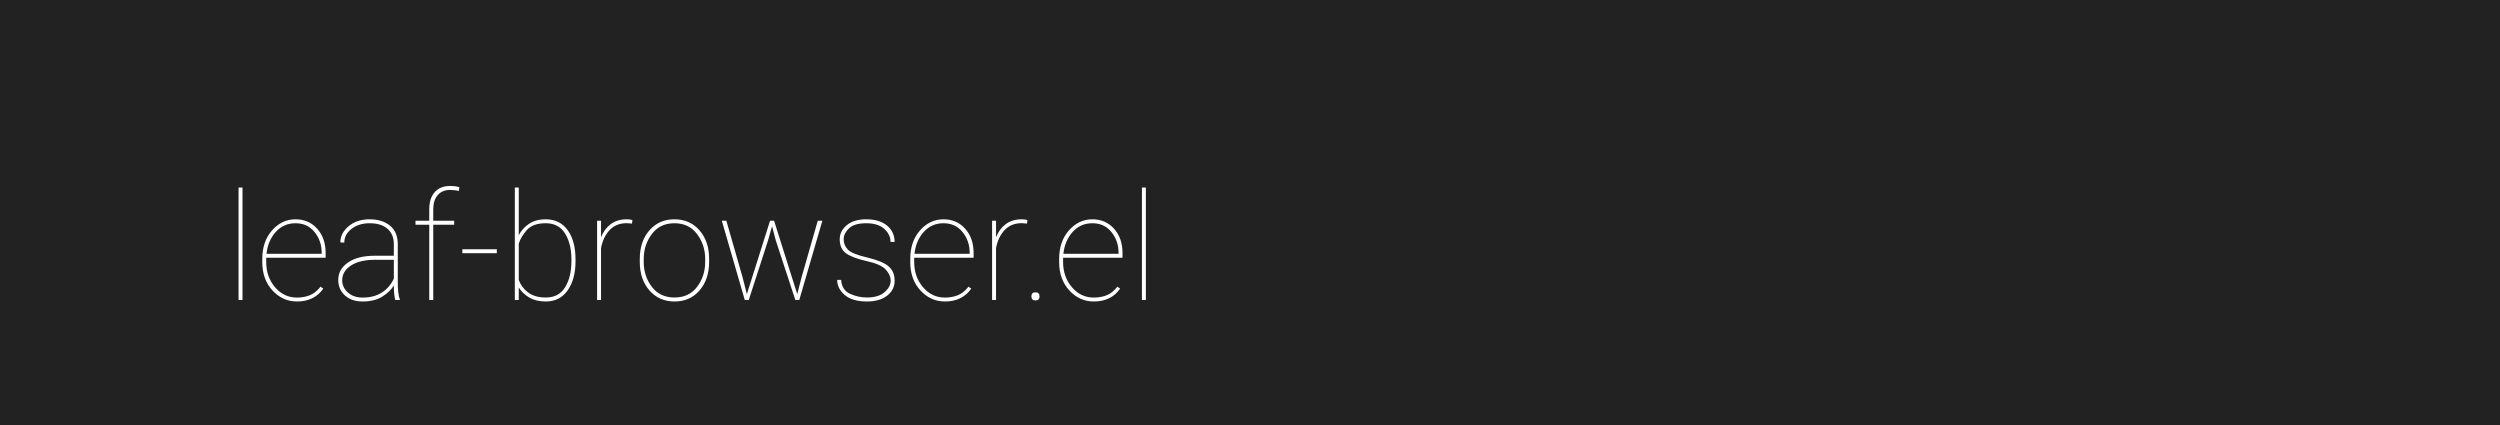
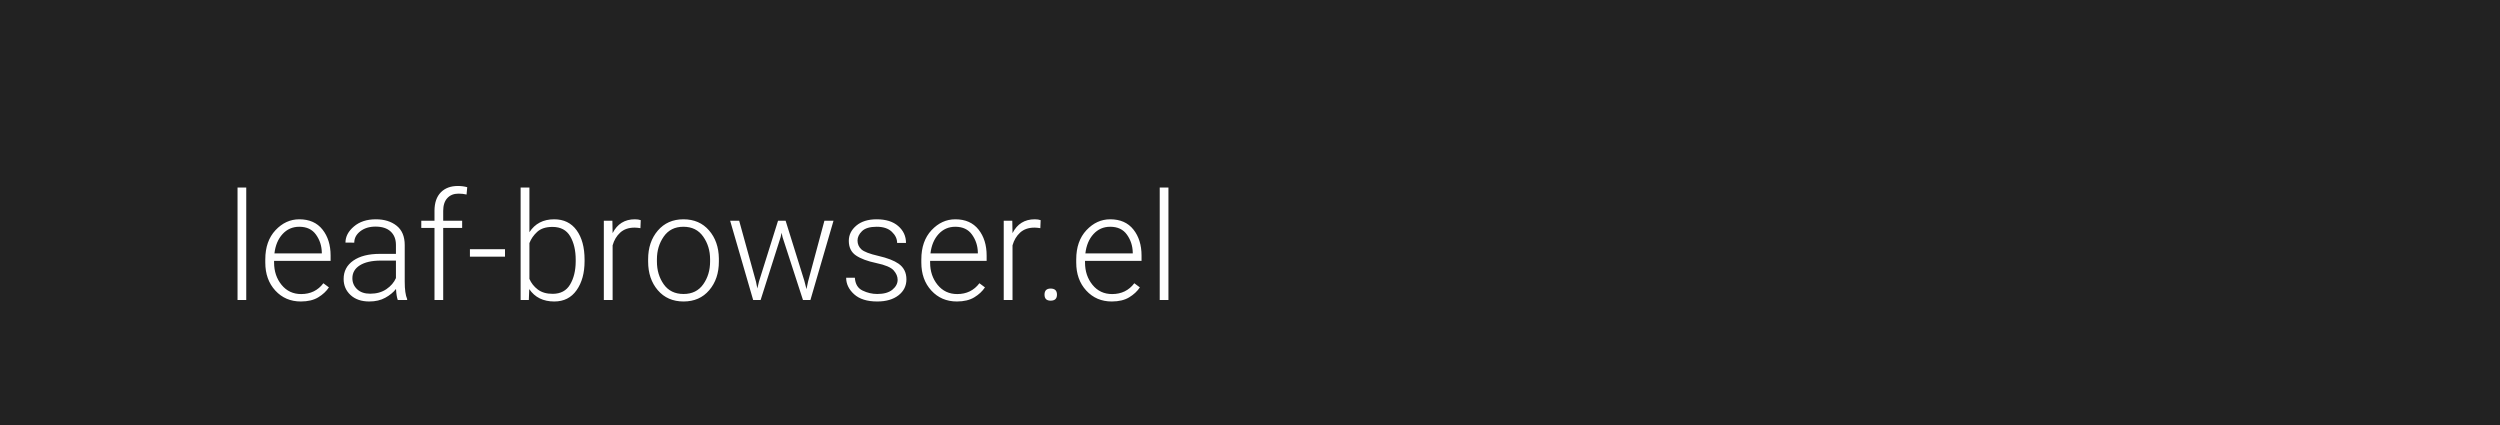
<svg xmlns="http://www.w3.org/2000/svg" width="1000" height="170">
  <style type="text/css">
-         text {font-size: 60px; font-family: 'Roboto'; font-weight: 100;}
+         text {font-size: 60px; font-family: 'Roboto'; font-weight: 300;}
    </style>
  <g>
    <rect x="0" y="0" width="100%" height="100%" fill="#222" />
  </g>
  <g fill="#FFF">
    <text x="90" y="120">leaf-browser.el</text>
  </g>
</svg>
